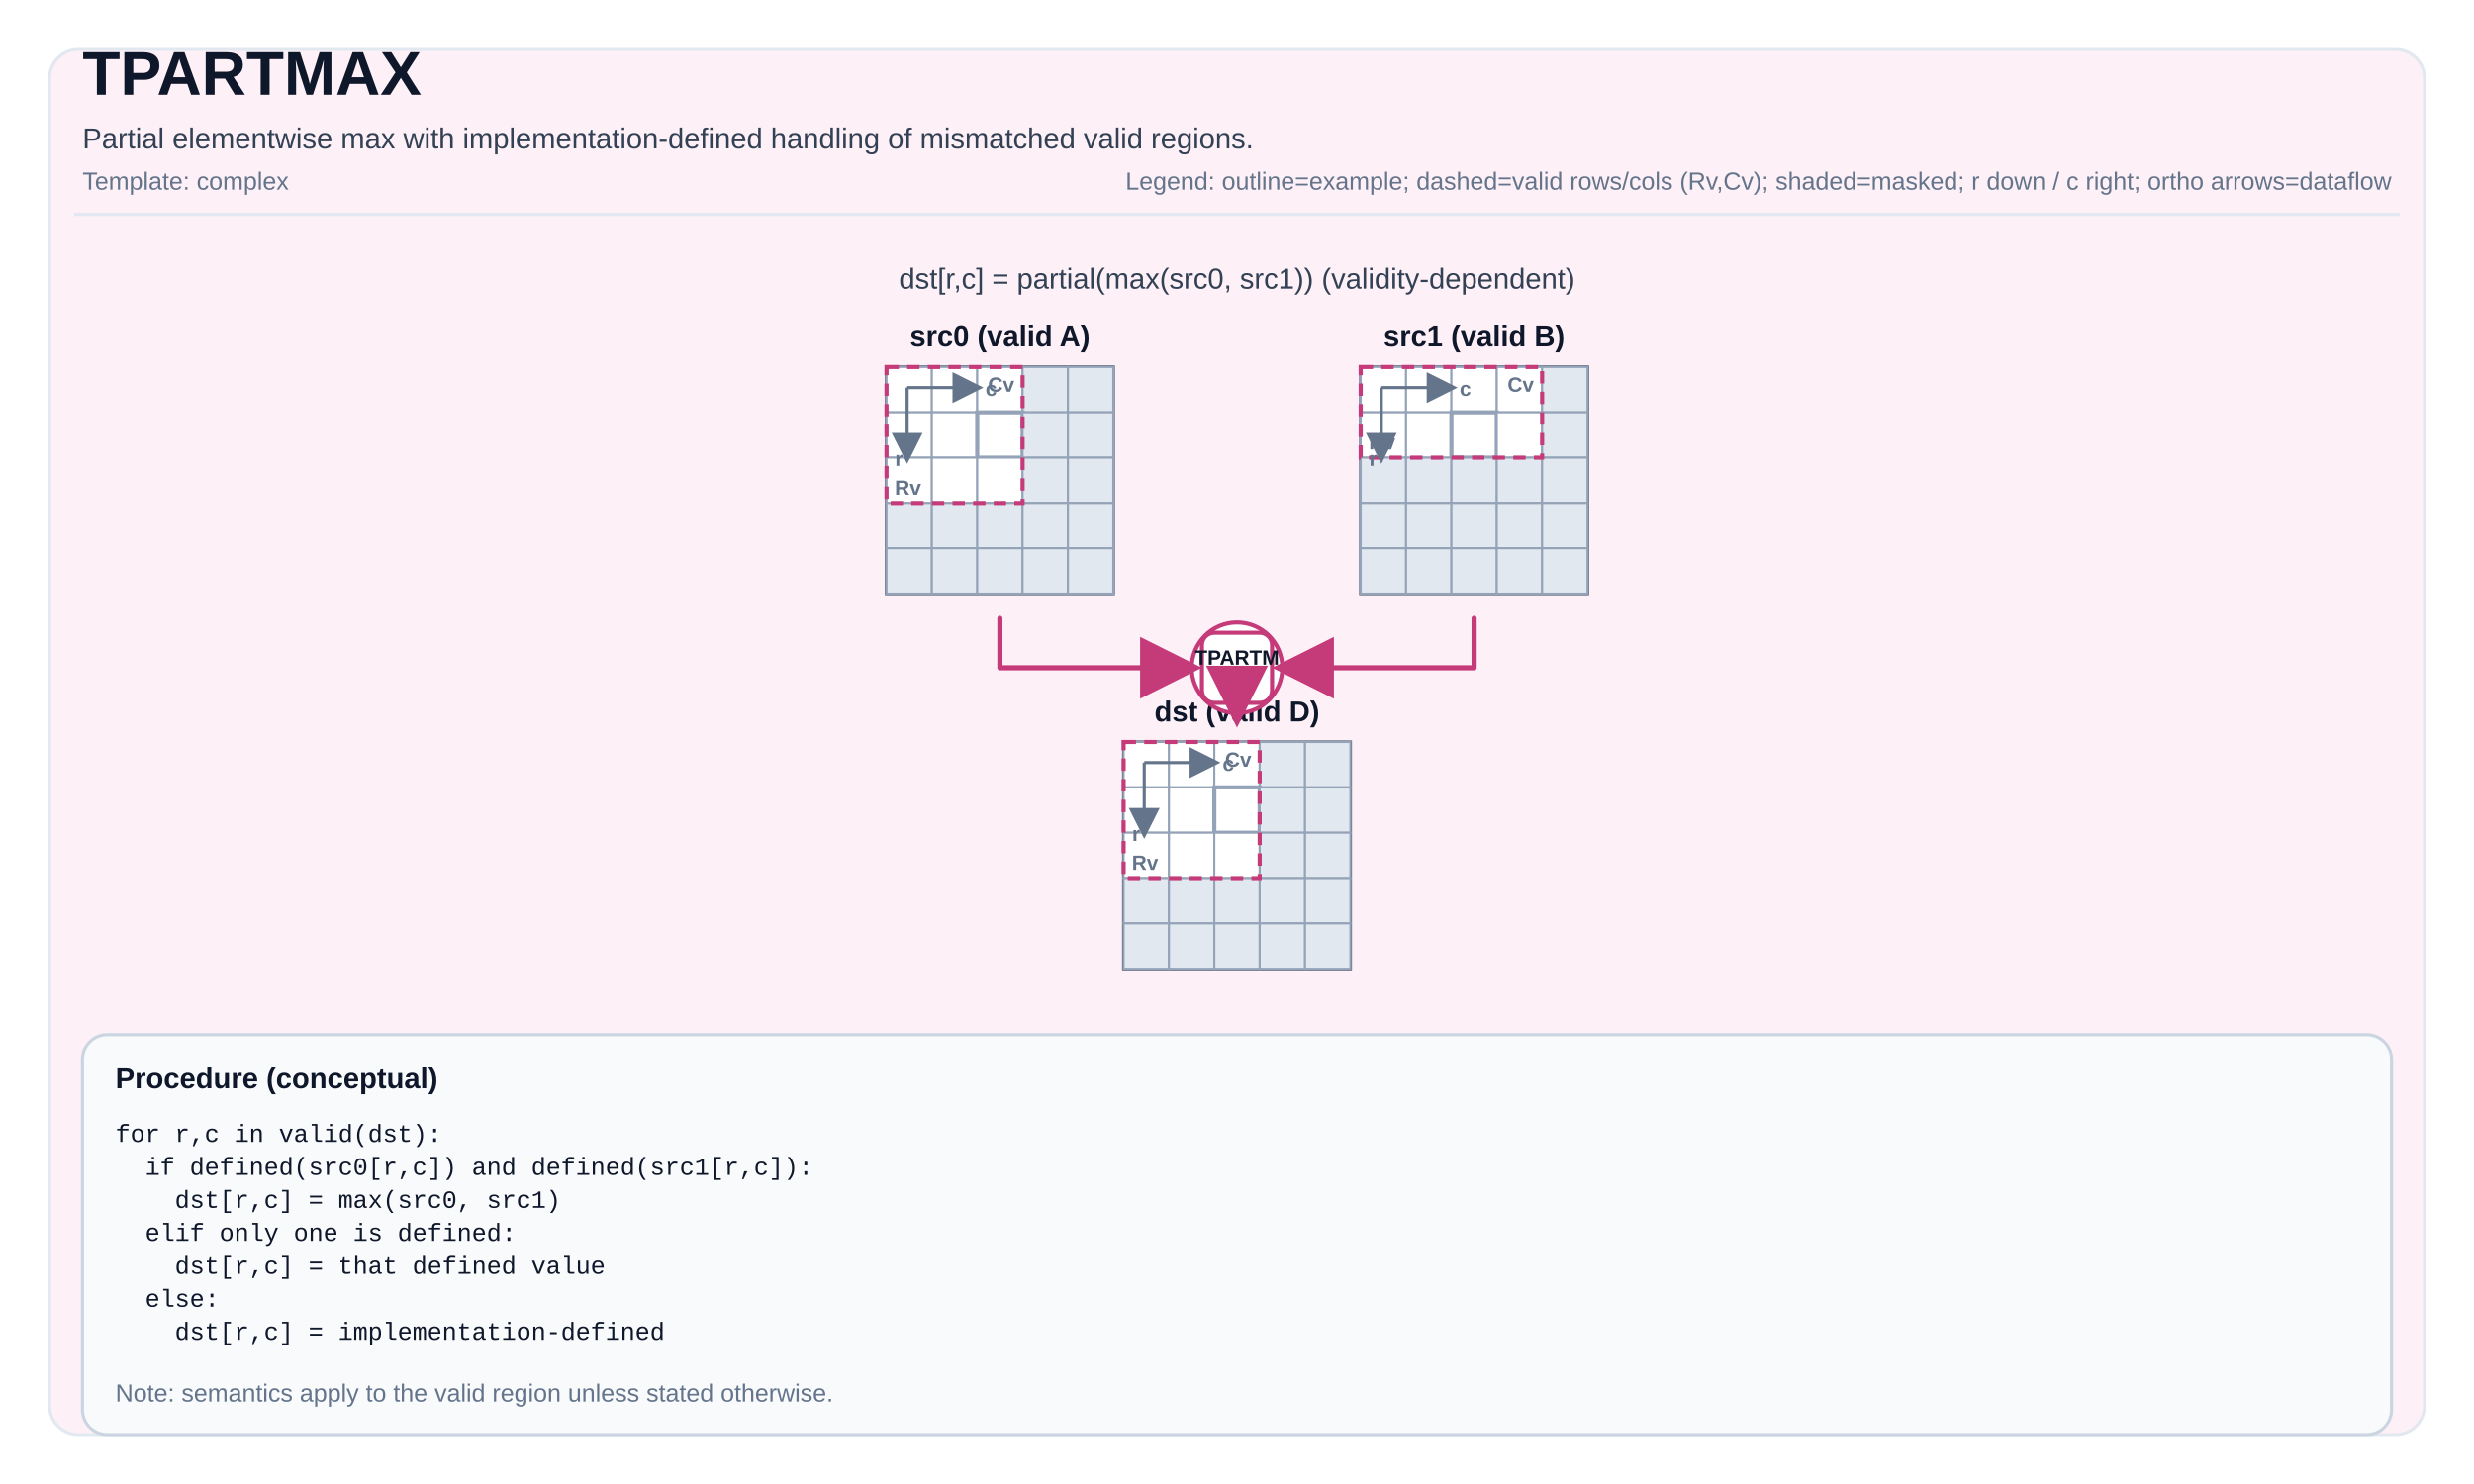
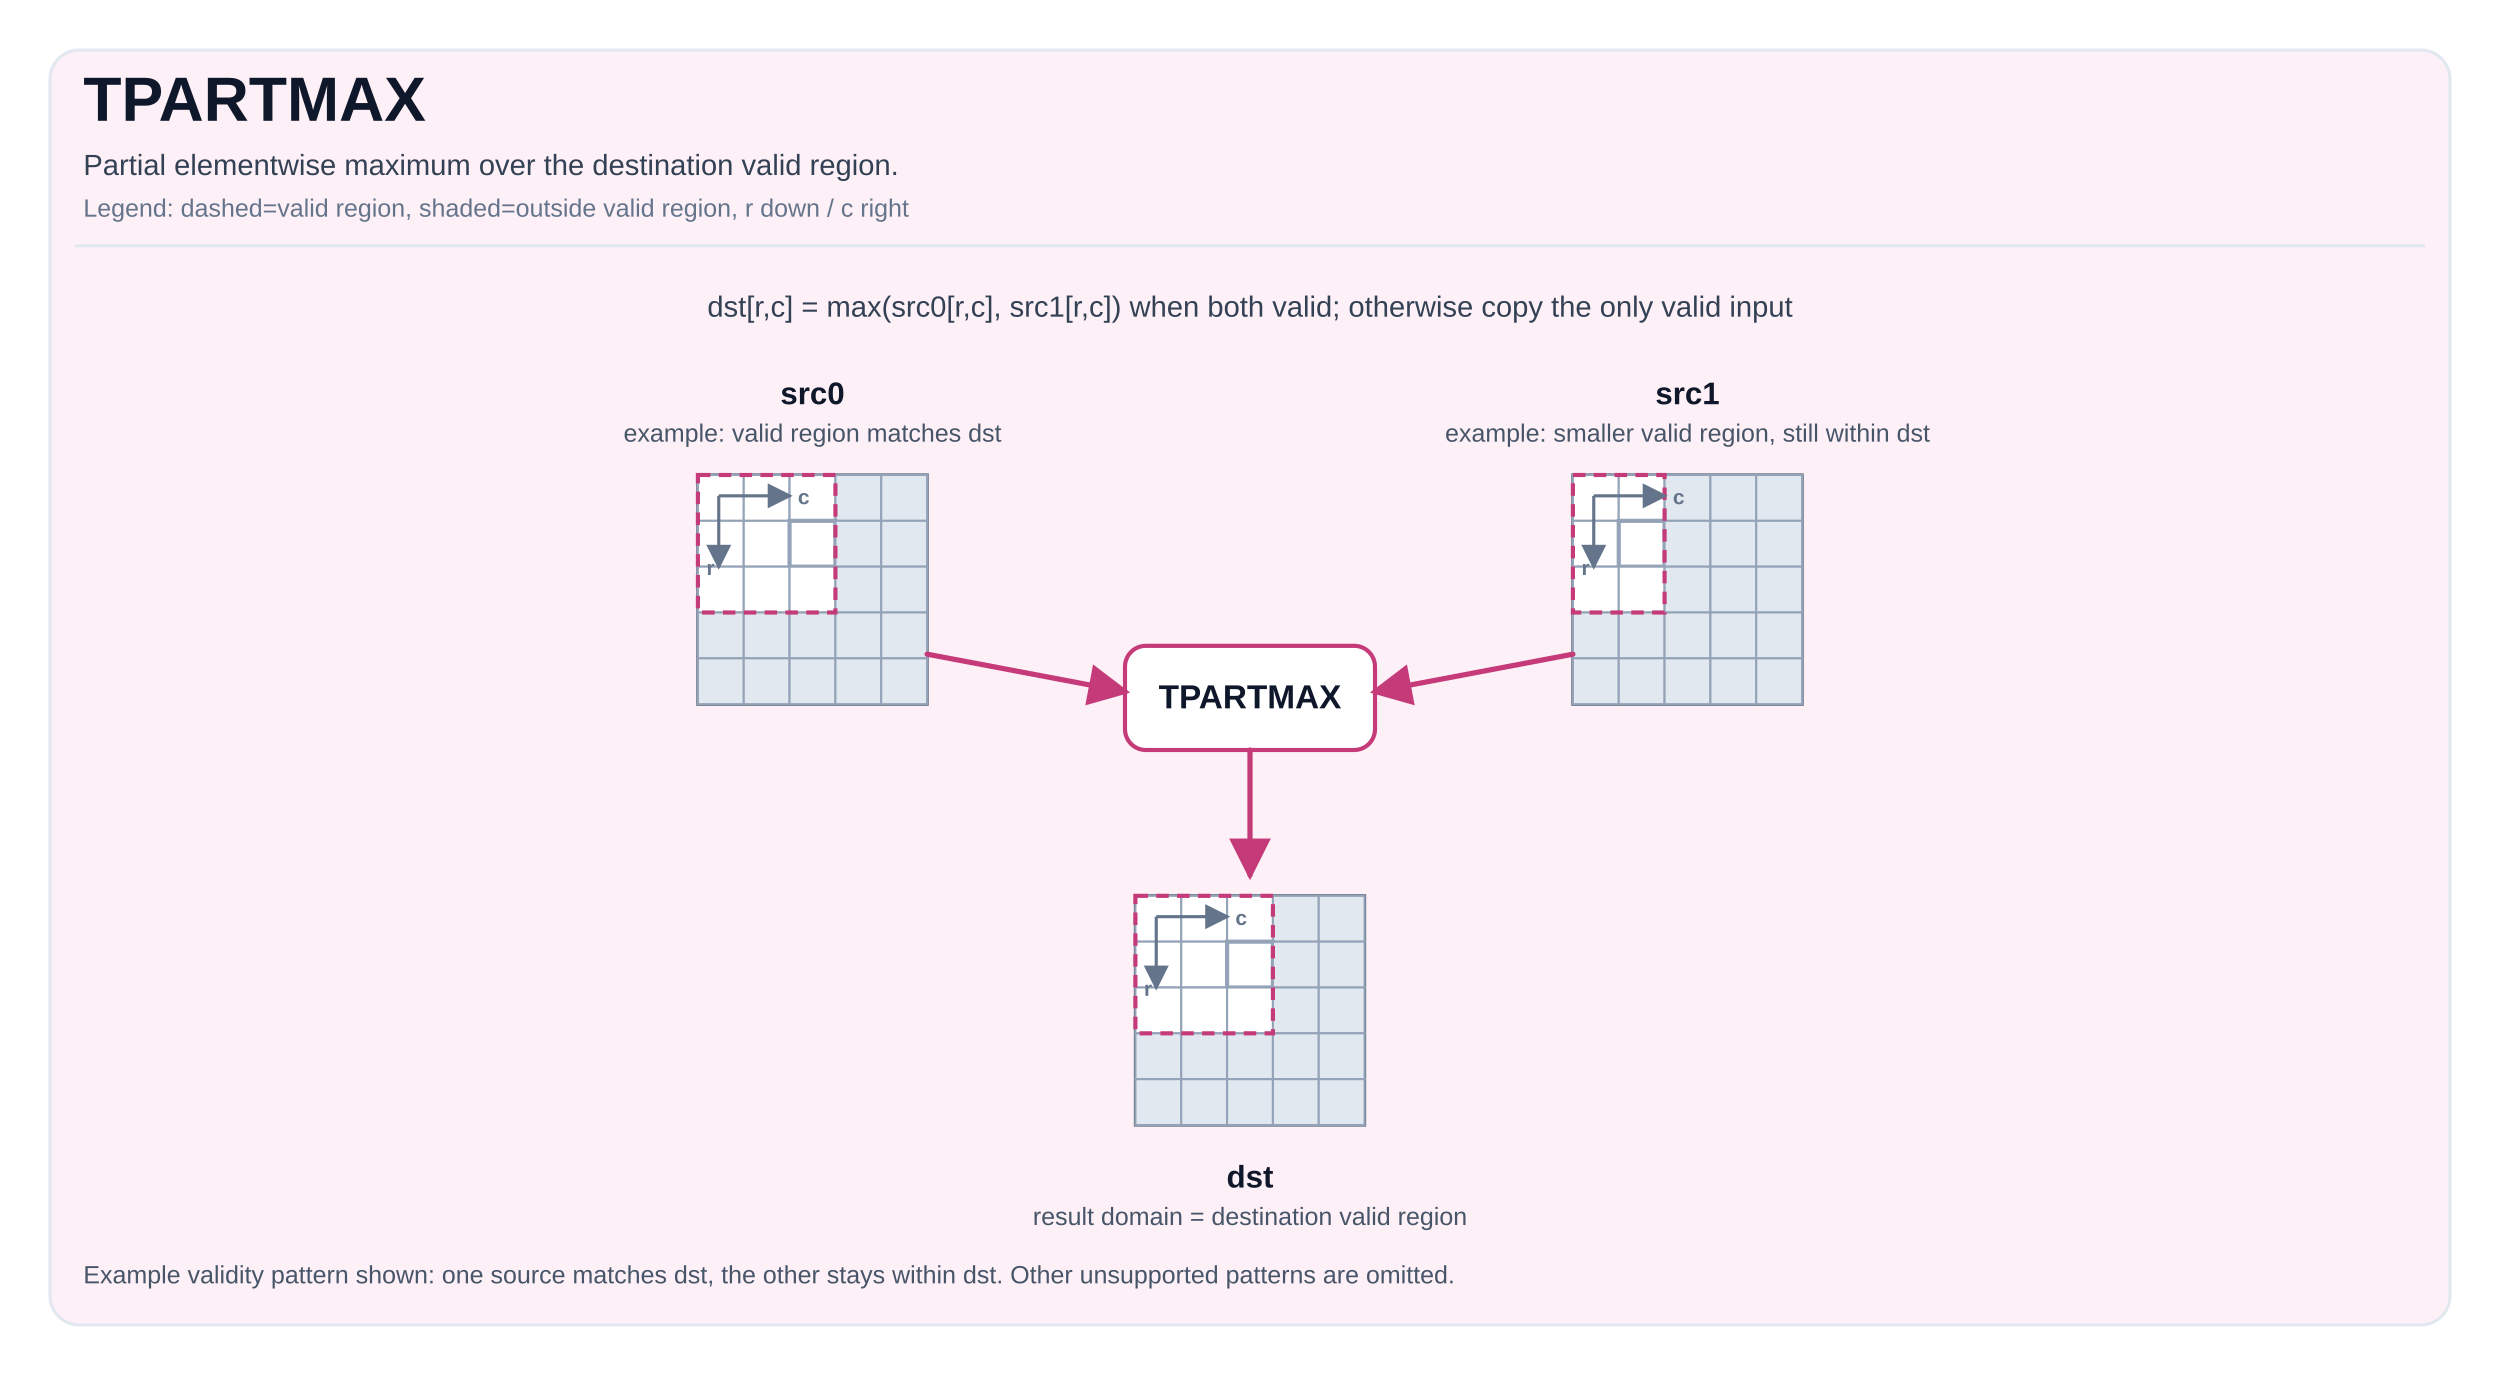
- <svg xmlns="http://www.w3.org/2000/svg" width="1200" height="720" viewBox="0 0 1200 720" role="img" aria-label="TPARTMAX tile operation diagram">
+ <svg xmlns="http://www.w3.org/2000/svg" width="1200" height="660" viewBox="0 0 1200 660" role="img" aria-label="TPARTMAX tile operation diagram">
  <defs>
-     <marker id="arrow" markerWidth="12" markerHeight="12" refX="10" refY="6" orient="auto">
-       <path d="M0,0 L0,12 L12,6 z" fill="#C53A79" />
+     <marker id="arrow" markerWidth="8" markerHeight="8" refX="7" refY="4" orient="auto">
+       <path d="M0,0 L0,8 L8,4 z" fill="#C53A79" />
    </marker>
-     <marker id="axisArrow" markerWidth="10" markerHeight="10" refX="8" refY="5" orient="auto">
-       <path d="M0,0 L0,10 L10,5 z" fill="#64748b" />
+     <marker id="axisArrow" markerWidth="8" markerHeight="8" refX="7" refY="4" orient="auto">
+       <path d="M0,0 L0,8 L8,4 z" fill="#64748b" />
    </marker>
  </defs>
  <style>
svg { font-family: Arial, Helvetica, sans-serif; }
.title { font-size: 30px; font-weight: 700; fill: #0f172a; }
.subtitle { font-size: 14px; fill: #334155; }
.meta { font-size: 12px; fill: #64748b; }
.frame { fill: white; }
.panel { fill: #FDF0F6; stroke: #e2e8f0; stroke-width: 1.5; rx: 14; }
- .tileLabel { font-size: 14px; font-weight: 700; fill: #0f172a; }
+ .tileLabel { font-size: 15px; font-weight: 700; fill: #0f172a; }
+ .tileNote { font-size: 12px; fill: #475569; }
.tileBorder { fill: none; stroke: #475569; stroke-width: 1.5; }
.cell { fill: #ffffff; stroke: #94a3b8; stroke-width: 1; }
.cellMasked { fill: #e2e8f0; }
.cellHL { stroke-width: 2; }
- .cellText { font-family: ui-monospace, SFMono-Regular, Menlo, Monaco, Consolas, 'Liberation Mono', 'Courier New', monospace; font-size: 10px; fill: #0f172a; }
.arrow { stroke-width: 2.5; fill: none; stroke-linejoin: round; stroke-linecap: round; }
.axisLine { stroke: #64748b; stroke-width: 1.5; fill: none; }
.axisText { font-size: 10px; fill: #64748b; font-weight: 700; }
- .opCircle { fill: #ffffff; stroke-width: 2; }
- .opRect { fill: #ffffff; stroke-width: 2; }
- .opText { font-size: 10px; font-weight: 800; fill: #0f172a; }
- .procBox { fill: #f8fafc; stroke: #cbd5e1; stroke-width: 1.5; rx: 12; }
- .procTitle { font-size: 14px; font-weight: 700; fill: #0f172a; }
- .procText { font-family: ui-monospace, SFMono-Regular, Menlo, Monaco, Consolas, 'Liberation Mono', 'Courier New', monospace; font-size: 12px; fill: #0f172a; }
- .smallLabel { font-size: 12px; fill: #334155; }
- .scalarBox { fill: #ffffff; stroke: #cbd5e1; stroke-width: 1.5; }
- .scalarValue { font-size: 16px; font-weight: 700; }
+ .opRect { fill: #ffffff; stroke: #C53A79; stroke-width: 2; rx: 10; }
+ .opText { font-size: 16px; font-weight: 800; fill: #0f172a; }
.validBox { fill: none; stroke-width: 2; stroke-dasharray: 6 4; }
+ .caption { font-size: 12px; fill: #475569; }
</style>
-   <rect x="0" y="0" width="1200" height="720" class="frame" />
-   <rect x="24" y="24" width="1152" height="672" class="panel" />
-   <text x="40" y="46" class="title">TPARTMAX</text>
-   <text x="40" y="72" class="subtitle">Partial elementwise max with implementation-defined handling of mismatched valid regions.</text>
-   <text x="40" y="92" class="meta">Template: complex</text>
-   <text x="1160" y="92" class="meta" text-anchor="end">Legend: outline=example; dashed=valid rows/cols (Rv,Cv); shaded=masked; r down / c right; ortho arrows=dataflow</text>
-   <line x1="36" y1="104" x2="1164" y2="104" stroke="#e2e8f0" stroke-width="1.5" />
-   <text x="600" y="140" class="subtitle" text-anchor="middle" fill="#C53A79">dst[r,c] = partial(max(src0, src1))   (validity-dependent)</text>
-   <text x="485" y="168" class="tileLabel" text-anchor="middle">src0 (valid A)</text>
-   <rect x="430" y="178" width="110" height="110" class="tileBorder" />
-   <rect x="430" y="178" width="22" height="22" class="cell" />
-   <rect x="452" y="178" width="22" height="22" class="cell" />
-   <rect x="474" y="178" width="22" height="22" class="cell" />
-   <rect x="496" y="178" width="22" height="22" class="cell cellMasked" />
-   <rect x="518" y="178" width="22" height="22" class="cell cellMasked" />
-   <rect x="430" y="200" width="22" height="22" class="cell" />
-   <rect x="452" y="200" width="22" height="22" class="cell" />
-   <rect x="474" y="200" width="22" height="22" class="cell cellHL" stroke="#C53A79" />
-   <rect x="496" y="200" width="22" height="22" class="cell cellMasked" />
-   <rect x="518" y="200" width="22" height="22" class="cell cellMasked" />
-   <rect x="430" y="222" width="22" height="22" class="cell" />
-   <rect x="452" y="222" width="22" height="22" class="cell" />
-   <rect x="474" y="222" width="22" height="22" class="cell" />
-   <rect x="496" y="222" width="22" height="22" class="cell cellMasked" />
-   <rect x="518" y="222" width="22" height="22" class="cell cellMasked" />
-   <rect x="430" y="244" width="22" height="22" class="cell cellMasked" />
-   <rect x="452" y="244" width="22" height="22" class="cell cellMasked" />
-   <rect x="474" y="244" width="22" height="22" class="cell cellMasked" />
-   <rect x="496" y="244" width="22" height="22" class="cell cellMasked" />
-   <rect x="518" y="244" width="22" height="22" class="cell cellMasked" />
-   <rect x="430" y="266" width="22" height="22" class="cell cellMasked" />
-   <rect x="452" y="266" width="22" height="22" class="cell cellMasked" />
-   <rect x="474" y="266" width="22" height="22" class="cell cellMasked" />
-   <rect x="496" y="266" width="22" height="22" class="cell cellMasked" />
-   <rect x="518" y="266" width="22" height="22" class="cell cellMasked" />
-   <rect x="430" y="178" width="66" height="66" class="validBox" stroke="#C53A79" />
-   <text x="434" y="240" class="axisText">Rv</text>
-   <text x="492" y="190" class="axisText" text-anchor="end">Cv</text>
-   <path d="M 440 188 L 474 188" class="axisLine" marker-end="url(#axisArrow)" />
-   <path d="M 440 188 L 440 222" class="axisLine" marker-end="url(#axisArrow)" />
-   <text x="478" y="192" class="axisText">c</text>
-   <text x="438" y="226" class="axisText" text-anchor="end">r</text>
-   <text x="715" y="168" class="tileLabel" text-anchor="middle">src1 (valid B)</text>
-   <rect x="660" y="178" width="110" height="110" class="tileBorder" />
-   <rect x="660" y="178" width="22" height="22" class="cell" />
-   <rect x="682" y="178" width="22" height="22" class="cell" />
-   <rect x="704" y="178" width="22" height="22" class="cell" />
-   <rect x="726" y="178" width="22" height="22" class="cell" />
-   <rect x="748" y="178" width="22" height="22" class="cell cellMasked" />
-   <rect x="660" y="200" width="22" height="22" class="cell" />
-   <rect x="682" y="200" width="22" height="22" class="cell" />
-   <rect x="704" y="200" width="22" height="22" class="cell cellHL" stroke="#C53A79" />
-   <rect x="726" y="200" width="22" height="22" class="cell" />
-   <rect x="748" y="200" width="22" height="22" class="cell cellMasked" />
-   <rect x="660" y="222" width="22" height="22" class="cell cellMasked" />
-   <rect x="682" y="222" width="22" height="22" class="cell cellMasked" />
-   <rect x="704" y="222" width="22" height="22" class="cell cellMasked" />
-   <rect x="726" y="222" width="22" height="22" class="cell cellMasked" />
-   <rect x="748" y="222" width="22" height="22" class="cell cellMasked" />
-   <rect x="660" y="244" width="22" height="22" class="cell cellMasked" />
-   <rect x="682" y="244" width="22" height="22" class="cell cellMasked" />
-   <rect x="704" y="244" width="22" height="22" class="cell cellMasked" />
-   <rect x="726" y="244" width="22" height="22" class="cell cellMasked" />
-   <rect x="748" y="244" width="22" height="22" class="cell cellMasked" />
-   <rect x="660" y="266" width="22" height="22" class="cell cellMasked" />
-   <rect x="682" y="266" width="22" height="22" class="cell cellMasked" />
-   <rect x="704" y="266" width="22" height="22" class="cell cellMasked" />
-   <rect x="726" y="266" width="22" height="22" class="cell cellMasked" />
-   <rect x="748" y="266" width="22" height="22" class="cell cellMasked" />
-   <rect x="660" y="178" width="88" height="44" class="validBox" stroke="#C53A79" />
-   <text x="664" y="218" class="axisText">Rv</text>
-   <text x="744" y="190" class="axisText" text-anchor="end">Cv</text>
-   <path d="M 670 188 L 704 188" class="axisLine" marker-end="url(#axisArrow)" />
-   <path d="M 670 188 L 670 222" class="axisLine" marker-end="url(#axisArrow)" />
-   <text x="708" y="192" class="axisText">c</text>
-   <text x="668" y="226" class="axisText" text-anchor="end">r</text>
-   <text x="600" y="350" class="tileLabel" text-anchor="middle">dst (valid D)</text>
-   <rect x="545" y="360" width="110" height="110" class="tileBorder" />
-   <rect x="545" y="360" width="22" height="22" class="cell" />
-   <rect x="567" y="360" width="22" height="22" class="cell" />
-   <rect x="589" y="360" width="22" height="22" class="cell" />
-   <rect x="611" y="360" width="22" height="22" class="cell cellMasked" />
-   <rect x="633" y="360" width="22" height="22" class="cell cellMasked" />
-   <rect x="545" y="382" width="22" height="22" class="cell" />
-   <rect x="567" y="382" width="22" height="22" class="cell" />
-   <rect x="589" y="382" width="22" height="22" class="cell cellHL" stroke="#C53A79" />
-   <rect x="611" y="382" width="22" height="22" class="cell cellMasked" />
-   <rect x="633" y="382" width="22" height="22" class="cell cellMasked" />
-   <rect x="545" y="404" width="22" height="22" class="cell" />
-   <rect x="567" y="404" width="22" height="22" class="cell" />
-   <rect x="589" y="404" width="22" height="22" class="cell" />
-   <rect x="611" y="404" width="22" height="22" class="cell cellMasked" />
-   <rect x="633" y="404" width="22" height="22" class="cell cellMasked" />
-   <rect x="545" y="426" width="22" height="22" class="cell cellMasked" />
-   <rect x="567" y="426" width="22" height="22" class="cell cellMasked" />
-   <rect x="589" y="426" width="22" height="22" class="cell cellMasked" />
-   <rect x="611" y="426" width="22" height="22" class="cell cellMasked" />
-   <rect x="633" y="426" width="22" height="22" class="cell cellMasked" />
-   <rect x="545" y="448" width="22" height="22" class="cell cellMasked" />
-   <rect x="567" y="448" width="22" height="22" class="cell cellMasked" />
-   <rect x="589" y="448" width="22" height="22" class="cell cellMasked" />
-   <rect x="611" y="448" width="22" height="22" class="cell cellMasked" />
-   <rect x="633" y="448" width="22" height="22" class="cell cellMasked" />
-   <rect x="545" y="360" width="66" height="66" class="validBox" stroke="#C53A79" />
-   <text x="549" y="422" class="axisText">Rv</text>
-   <text x="607" y="372" class="axisText" text-anchor="end">Cv</text>
-   <path d="M 555 370 L 589 370" class="axisLine" marker-end="url(#axisArrow)" />
-   <path d="M 555 370 L 555 404" class="axisLine" marker-end="url(#axisArrow)" />
-   <text x="593" y="374" class="axisText">c</text>
-   <text x="553" y="408" class="axisText" text-anchor="end">r</text>
-   <circle cx="600" cy="324" r="22" class="opCircle" stroke="#C53A79" />
-   <rect x="583" y="307" width="34" height="34" rx="6" class="opRect" stroke="#C53A79" />
-   <text x="600" y="322.5" class="opText" font-size="8px" text-anchor="middle">TPARTM</text>
-   <text x="600" y="331.5" class="opText" font-size="8px" text-anchor="middle">AX</text>
-   <path d="M 485 300 L 485 324 L 578 324 L 578 324" class="arrow" stroke="#C53A79" marker-end="url(#arrow)" />
-   <path d="M 715 300 L 715 324 L 622 324 L 622 324" class="arrow" stroke="#C53A79" marker-end="url(#arrow)" />
-   <path d="M 600 346 L 600 347 L 600 347 L 600 348" class="arrow" stroke="#C53A79" marker-end="url(#arrow)" />
-   <rect x="40" y="502" width="1120" height="194" class="procBox" />
-   <text x="56" y="528" class="procTitle">Procedure (conceptual)</text>
-   <text x="56" y="554" class="procText" xml:space="preserve">
-     <tspan x="56" dy="0">for r,c in valid(dst):</tspan>
-     <tspan x="56" dy="16">  if defined(src0[r,c]) and defined(src1[r,c]):</tspan>
-     <tspan x="56" dy="16">    dst[r,c] = max(src0, src1)</tspan>
-     <tspan x="56" dy="16">  elif only one is defined:</tspan>
-     <tspan x="56" dy="16">    dst[r,c] = that defined value</tspan>
-     <tspan x="56" dy="16">  else:</tspan>
-     <tspan x="56" dy="16">    dst[r,c] = implementation-defined</tspan>
-   </text>
-   <text x="56" y="680" class="meta">Note: semantics apply to the valid region unless stated otherwise.</text>
+   <rect x="0" y="0" width="1200" height="660" class="frame" />
+   <rect x="24" y="24" width="1152" height="612" class="panel" />
+   <text x="40" y="58" class="title">TPARTMAX</text>
+   <text x="40" y="84" class="subtitle">Partial elementwise maximum over the destination valid region.</text>
+   <text x="40" y="104" class="meta">Legend: dashed=valid region, shaded=outside valid region, r down / c right</text>
+   <line x1="36" y1="118" x2="1164" y2="118" stroke="#e2e8f0" stroke-width="1.5" />
+   <text x="600" y="152" class="subtitle" text-anchor="middle" fill="#C53A79">dst[r,c] = max(src0[r,c], src1[r,c]) when both valid; otherwise copy the only valid input</text>
+   <text x="390" y="194" class="tileLabel" text-anchor="middle">src0</text>
+   <text x="390" y="212" class="tileNote" text-anchor="middle">example: valid region matches dst</text>
+   <rect x="335" y="228" width="110" height="110" class="tileBorder" />
+   <rect x="335" y="228" width="22" height="22" class="cell" />
+   <rect x="357" y="228" width="22" height="22" class="cell" />
+   <rect x="379" y="228" width="22" height="22" class="cell" />
+   <rect x="401" y="228" width="22" height="22" class="cell cellMasked" />
+   <rect x="423" y="228" width="22" height="22" class="cell cellMasked" />
+   <rect x="335" y="250" width="22" height="22" class="cell" />
+   <rect x="357" y="250" width="22" height="22" class="cell" />
+   <rect x="379" y="250" width="22" height="22" class="cell cellHL" stroke="#C53A79" />
+   <rect x="401" y="250" width="22" height="22" class="cell cellMasked" />
+   <rect x="423" y="250" width="22" height="22" class="cell cellMasked" />
+   <rect x="335" y="272" width="22" height="22" class="cell" />
+   <rect x="357" y="272" width="22" height="22" class="cell" />
+   <rect x="379" y="272" width="22" height="22" class="cell" />
+   <rect x="401" y="272" width="22" height="22" class="cell cellMasked" />
+   <rect x="423" y="272" width="22" height="22" class="cell cellMasked" />
+   <rect x="335" y="294" width="22" height="22" class="cell cellMasked" />
+   <rect x="357" y="294" width="22" height="22" class="cell cellMasked" />
+   <rect x="379" y="294" width="22" height="22" class="cell cellMasked" />
+   <rect x="401" y="294" width="22" height="22" class="cell cellMasked" />
+   <rect x="423" y="294" width="22" height="22" class="cell cellMasked" />
+   <rect x="335" y="316" width="22" height="22" class="cell cellMasked" />
+   <rect x="357" y="316" width="22" height="22" class="cell cellMasked" />
+   <rect x="379" y="316" width="22" height="22" class="cell cellMasked" />
+   <rect x="401" y="316" width="22" height="22" class="cell cellMasked" />
+   <rect x="423" y="316" width="22" height="22" class="cell cellMasked" />
+   <rect x="335" y="228" width="66" height="66" class="validBox" stroke="#C53A79" />
+   <path d="M 345 238 L 379 238" class="axisLine" marker-end="url(#axisArrow)" />
+   <path d="M 345 238 L 345 272" class="axisLine" marker-end="url(#axisArrow)" />
+   <text x="383" y="242" class="axisText">c</text>
+   <text x="343" y="276" class="axisText" text-anchor="end">r</text>
+   <text x="810" y="194" class="tileLabel" text-anchor="middle">src1</text>
+   <text x="810" y="212" class="tileNote" text-anchor="middle">example: smaller valid region, still within dst</text>
+   <rect x="755" y="228" width="110" height="110" class="tileBorder" />
+   <rect x="755" y="228" width="22" height="22" class="cell" />
+   <rect x="777" y="228" width="22" height="22" class="cell" />
+   <rect x="799" y="228" width="22" height="22" class="cell cellMasked" />
+   <rect x="821" y="228" width="22" height="22" class="cell cellMasked" />
+   <rect x="843" y="228" width="22" height="22" class="cell cellMasked" />
+   <rect x="755" y="250" width="22" height="22" class="cell" />
+   <rect x="777" y="250" width="22" height="22" class="cell cellHL" stroke="#C53A79" />
+   <rect x="799" y="250" width="22" height="22" class="cell cellMasked" />
+   <rect x="821" y="250" width="22" height="22" class="cell cellMasked" />
+   <rect x="843" y="250" width="22" height="22" class="cell cellMasked" />
+   <rect x="755" y="272" width="22" height="22" class="cell" />
+   <rect x="777" y="272" width="22" height="22" class="cell" />
+   <rect x="799" y="272" width="22" height="22" class="cell cellMasked" />
+   <rect x="821" y="272" width="22" height="22" class="cell cellMasked" />
+   <rect x="843" y="272" width="22" height="22" class="cell cellMasked" />
+   <rect x="755" y="294" width="22" height="22" class="cell cellMasked" />
+   <rect x="777" y="294" width="22" height="22" class="cell cellMasked" />
+   <rect x="799" y="294" width="22" height="22" class="cell cellMasked" />
+   <rect x="821" y="294" width="22" height="22" class="cell cellMasked" />
+   <rect x="843" y="294" width="22" height="22" class="cell cellMasked" />
+   <rect x="755" y="316" width="22" height="22" class="cell cellMasked" />
+   <rect x="777" y="316" width="22" height="22" class="cell cellMasked" />
+   <rect x="799" y="316" width="22" height="22" class="cell cellMasked" />
+   <rect x="821" y="316" width="22" height="22" class="cell cellMasked" />
+   <rect x="843" y="316" width="22" height="22" class="cell cellMasked" />
+   <rect x="755" y="228" width="44" height="66" class="validBox" stroke="#C53A79" />
+   <path d="M 765 238 L 799 238" class="axisLine" marker-end="url(#axisArrow)" />
+   <path d="M 765 238 L 765 272" class="axisLine" marker-end="url(#axisArrow)" />
+   <text x="803" y="242" class="axisText">c</text>
+   <text x="763" y="276" class="axisText" text-anchor="end">r</text>
+   <rect x="540" y="310" width="120" height="50" class="opRect" />
+   <text x="600" y="340" class="opText" text-anchor="middle">TPARTMAX</text>
+   <path d="M 445 314 L 540 332" class="arrow" stroke="#C53A79" marker-end="url(#arrow)" />
+   <path d="M 755 314 L 660 332" class="arrow" stroke="#C53A79" marker-end="url(#arrow)" />
+   <rect x="545" y="430" width="110" height="110" class="tileBorder" />
+   <rect x="545" y="430" width="22" height="22" class="cell" />
+   <rect x="567" y="430" width="22" height="22" class="cell" />
+   <rect x="589" y="430" width="22" height="22" class="cell" />
+   <rect x="611" y="430" width="22" height="22" class="cell cellMasked" />
+   <rect x="633" y="430" width="22" height="22" class="cell cellMasked" />
+   <rect x="545" y="452" width="22" height="22" class="cell" />
+   <rect x="567" y="452" width="22" height="22" class="cell" />
+   <rect x="589" y="452" width="22" height="22" class="cell cellHL" stroke="#C53A79" />
+   <rect x="611" y="452" width="22" height="22" class="cell cellMasked" />
+   <rect x="633" y="452" width="22" height="22" class="cell cellMasked" />
+   <rect x="545" y="474" width="22" height="22" class="cell" />
+   <rect x="567" y="474" width="22" height="22" class="cell" />
+   <rect x="589" y="474" width="22" height="22" class="cell" />
+   <rect x="611" y="474" width="22" height="22" class="cell cellMasked" />
+   <rect x="633" y="474" width="22" height="22" class="cell cellMasked" />
+   <rect x="545" y="496" width="22" height="22" class="cell cellMasked" />
+   <rect x="567" y="496" width="22" height="22" class="cell cellMasked" />
+   <rect x="589" y="496" width="22" height="22" class="cell cellMasked" />
+   <rect x="611" y="496" width="22" height="22" class="cell cellMasked" />
+   <rect x="633" y="496" width="22" height="22" class="cell cellMasked" />
+   <rect x="545" y="518" width="22" height="22" class="cell cellMasked" />
+   <rect x="567" y="518" width="22" height="22" class="cell cellMasked" />
+   <rect x="589" y="518" width="22" height="22" class="cell cellMasked" />
+   <rect x="611" y="518" width="22" height="22" class="cell cellMasked" />
+   <rect x="633" y="518" width="22" height="22" class="cell cellMasked" />
+   <rect x="545" y="430" width="66" height="66" class="validBox" stroke="#C53A79" />
+   <path d="M 555 440 L 589 440" class="axisLine" marker-end="url(#axisArrow)" />
+   <path d="M 555 440 L 555 474" class="axisLine" marker-end="url(#axisArrow)" />
+   <text x="593" y="444" class="axisText">c</text>
+   <text x="553" y="478" class="axisText" text-anchor="end">r</text>
+   <path d="M 600 360 L 600 420" class="arrow" stroke="#C53A79" marker-end="url(#arrow)" />
+   <text x="600" y="570" class="tileLabel" text-anchor="middle">dst</text>
+   <text x="600" y="588" class="tileNote" text-anchor="middle">result domain = destination valid region</text>
+   <text x="40" y="616" class="caption">Example validity pattern shown: one source matches dst, the other stays within dst. Other unsupported patterns are omitted.</text>
</svg>
